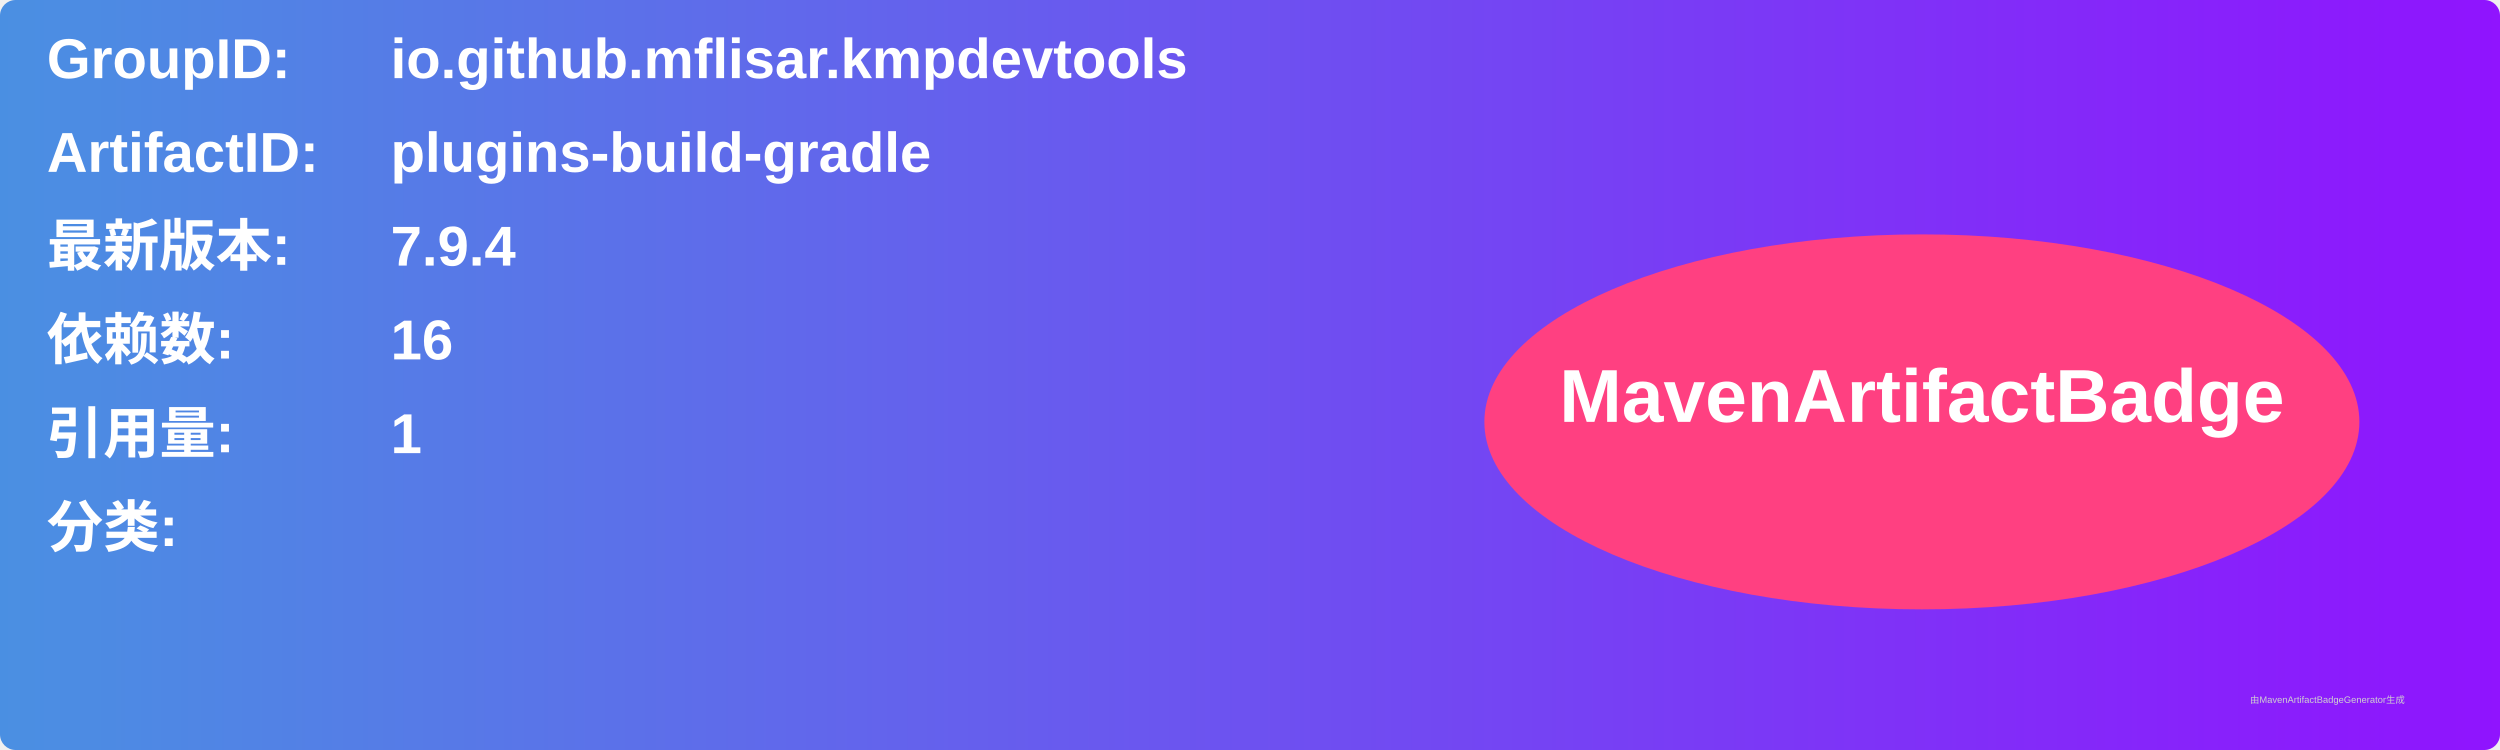
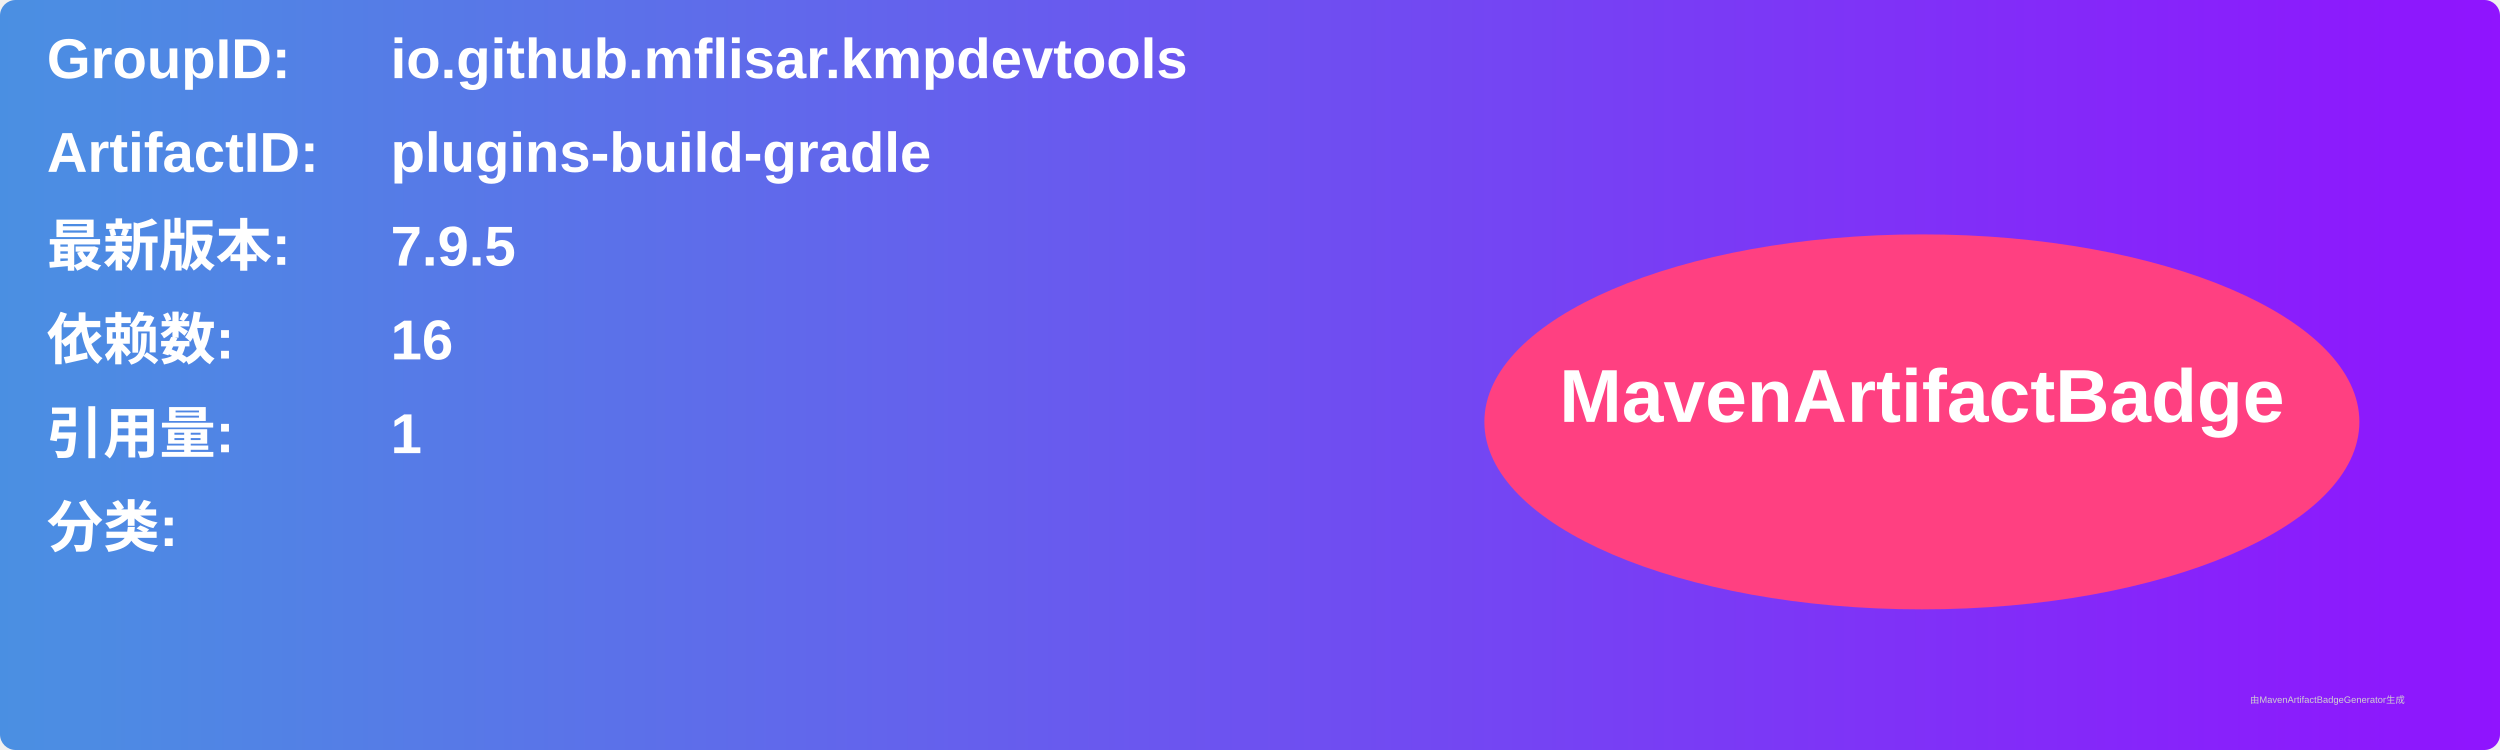
<svg xmlns="http://www.w3.org/2000/svg" width="800" height="240" viewBox="0 0 800 240">
  <linearGradient id="grad" x1="0%" y1="0%" x2="100%" y2="0%">
    <stop offset="0%" stop-color="#4a90e2" />
    <stop offset="100%" stop-color="#9013fe" />
  </linearGradient>
  <rect width="100%" height="100%" rx="5" ry="5" fill="url(#grad)" />
  <g transform="translate(15, 15)">
    <text x="0" y="10" font-family="Arial" font-size="18" fill="white" font-weight="bold" width="260">GroupID:</text>
    <text x="110" y="10" font-family="Arial" font-size="18" fill="white" font-weight="bold" width="460">io.github.mflisar.kmpdevtools</text>
    <text x="0" y="40" font-family="Arial" font-size="18" fill="white" font-weight="bold" width="260">ArtifactID:</text>
    <text x="110" y="40" font-family="Arial" font-size="18" fill="white" font-weight="bold" width="460">plugins-build-gradle</text>
    <text x="0" y="70" font-family="Arial" font-size="18" fill="white" font-weight="bold">最新版本:</text>
    <text x="110" y="70" font-family="Arial" font-size="18" fill="white" font-weight="bold">
-       <tspan font-weight="bold">7.9.4</tspan>
+       <tspan font-weight="bold">7.9.5</tspan>
    </text>
    <text x="0" y="100" font-family="Arial" font-size="18" fill="white" font-weight="bold">依赖数: </text>
    <text x="110" y="100" font-family="Arial" font-size="18" fill="white">
      <tspan font-weight="bold">16</tspan>
    </text>
    <text x="0" y="130" font-family="Arial" font-size="18" fill="white" font-weight="bold">引用量: </text>
    <text x="110" y="130" font-family="Arial" font-size="18" fill="white">
      <tspan font-weight="bold">1</tspan>
    </text>
    <text x="0" y="160" font-family="Arial" font-size="18" fill="white" font-weight="bold">分类:</text>
    <text x="10" y="190" font-family="Arial" font-size="10" fill="white">
      <tspan font-weight="bold" />
    </text>
    <ellipse cx="600" cy="120" rx="140" ry="60" fill="#ff4081" />
    <text x="600" y="120" text-anchor="middle" font-family="Arial" font-size="24" fill="white" font-weight="bold">MavenArtifactBadge</text>
  </g>
  <text x="720" y="225" font-family="Arial" font-size="3" fill="#d0d0d0">由MavenArtifactBadgeGenerator生成</text>
</svg>
